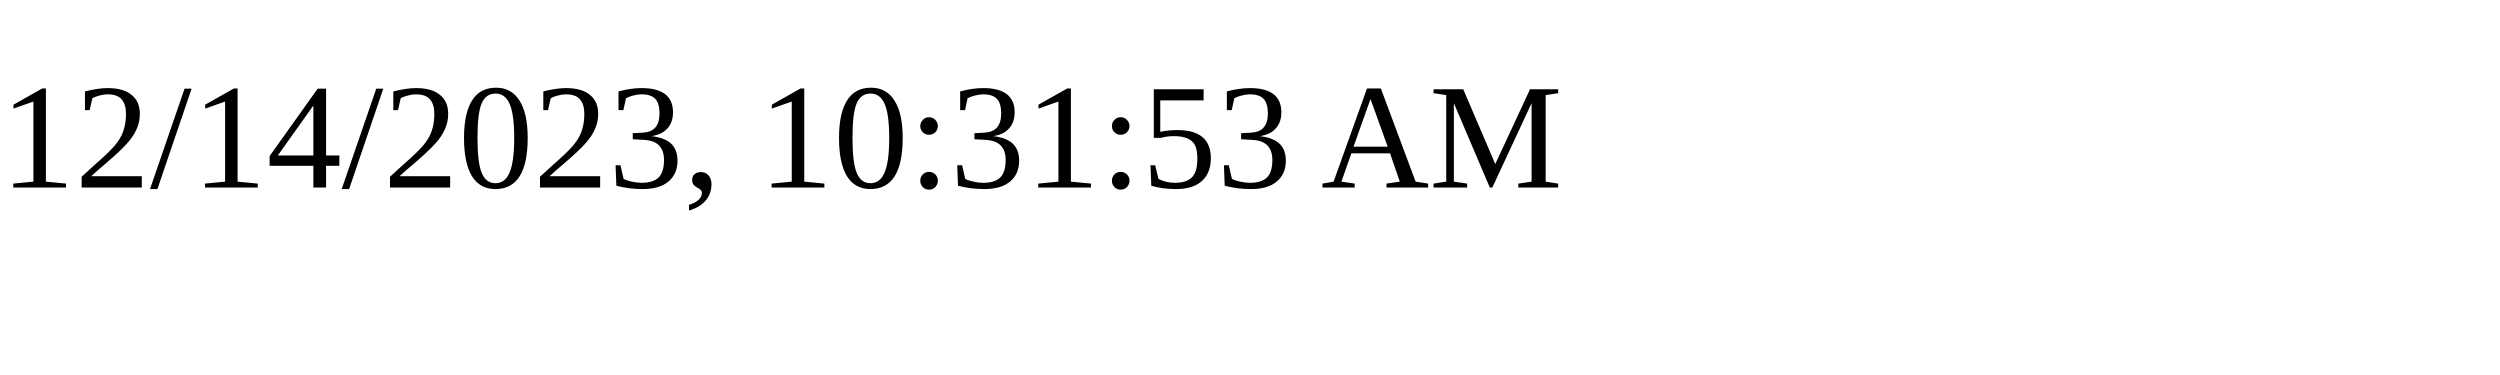
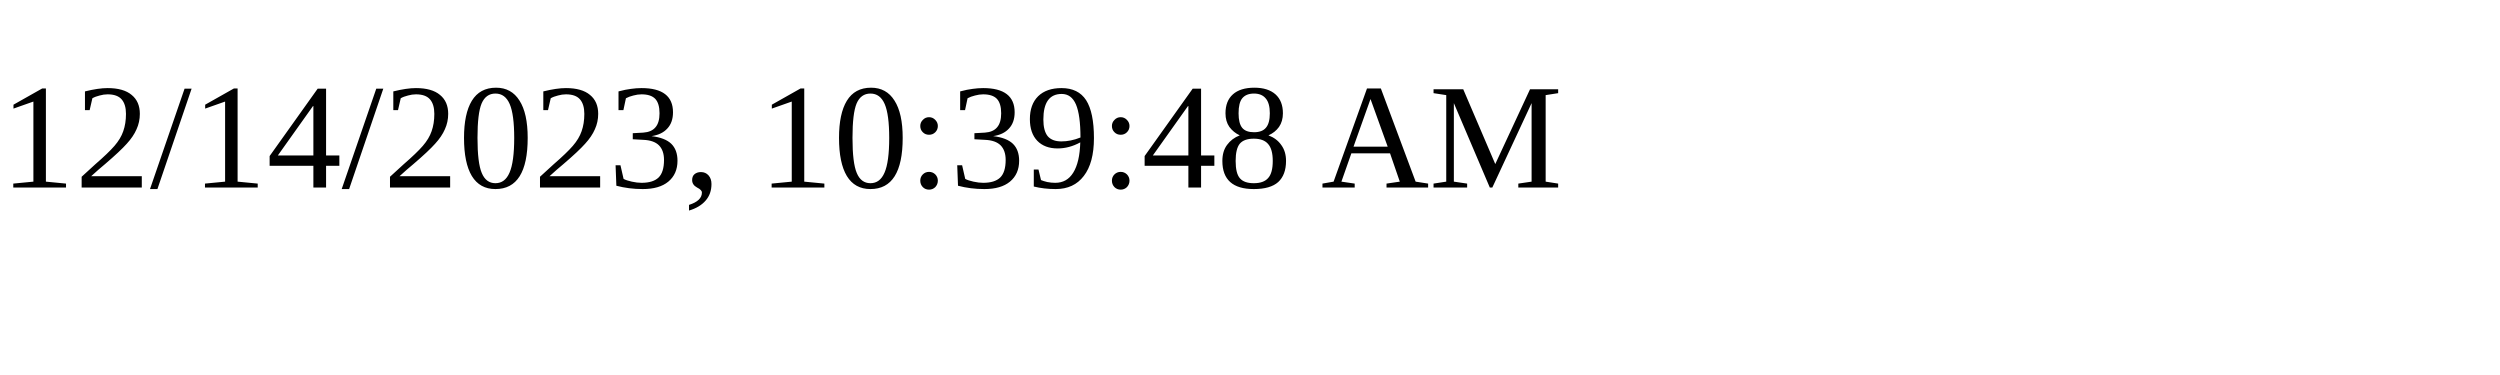
<svg xmlns="http://www.w3.org/2000/svg" height="30" width="200">
-   <text x="0" y="15">12/14/2023, 10:31:53 AM</text>
+   <text x="0" y="15">12/14/2023, 10:39:48 AM</text>
</svg>
